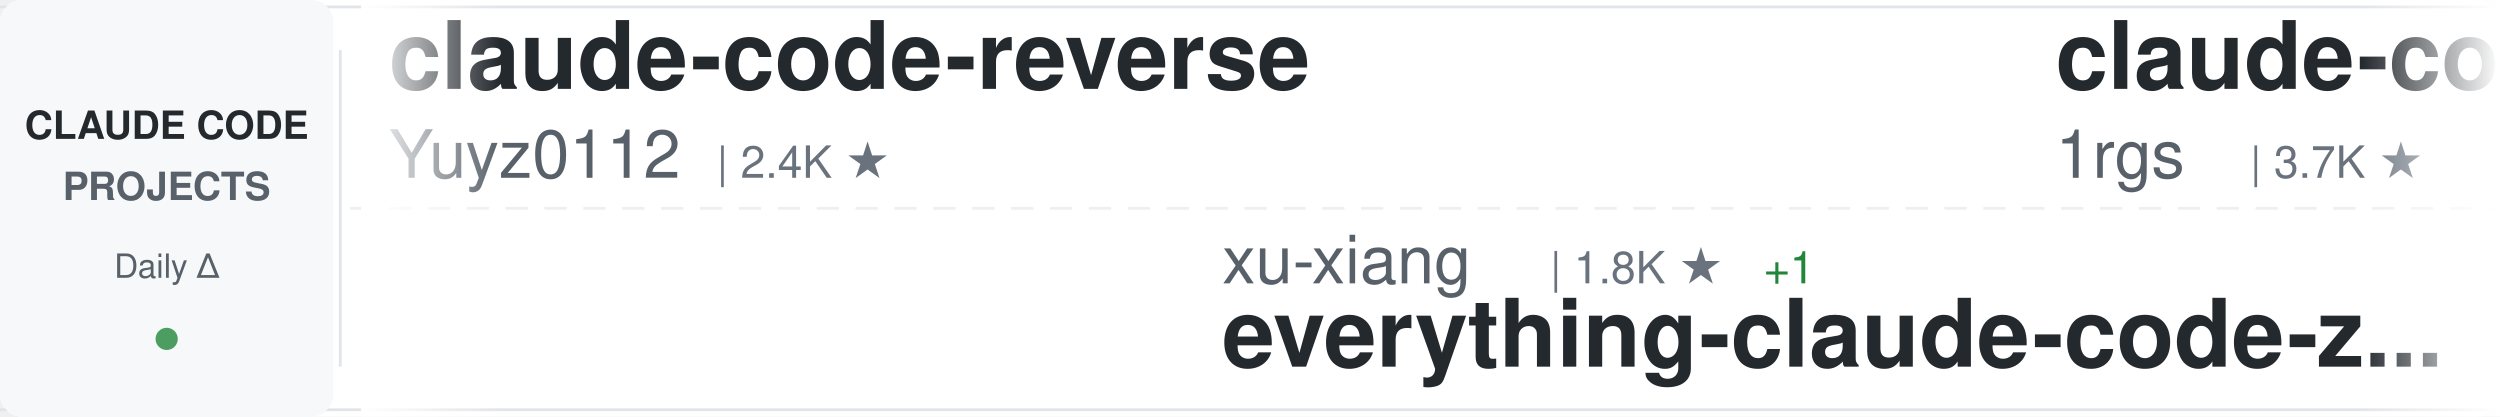
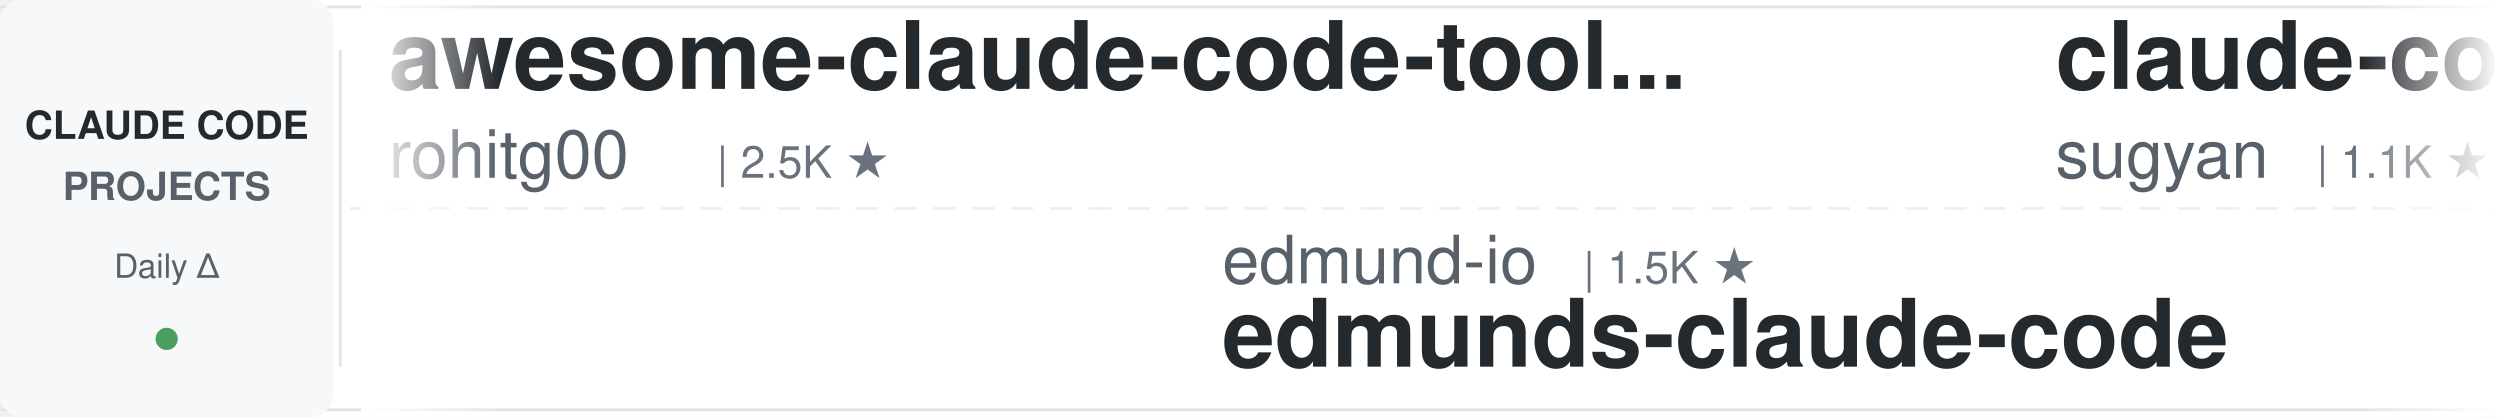
<svg xmlns="http://www.w3.org/2000/svg" width="900" height="150">
  <defs>
    <linearGradient id="awesomeLeftFade" x1="0%" y1="0%" x2="100%" y2="0%">
      <stop offset="0%" style="stop-color:#ffffff;stop-opacity:1" />
      <stop offset="100%" style="stop-color:#ffffff;stop-opacity:0" />
    </linearGradient>
    <linearGradient id="awesomeRightFade" x1="0%" y1="0%" x2="100%" y2="0%">
      <stop offset="0%" style="stop-color:#ffffff;stop-opacity:0" />
      <stop offset="100%" style="stop-color:#ffffff;stop-opacity:1" />
    </linearGradient>
  </defs>
  <rect width="900" height="150" fill="#ffffff" rx="8" />
  <rect x="0" y="2" width="900" height="1" fill="#e1e4e8" />
  <rect x="0" y="147" width="900" height="1" fill="#e1e4e8" />
  <line x1="0" y1="75" x2="900" y2="75" stroke="#e1e4e8" stroke-width="1" stroke-dasharray="8 6" opacity="0.6" />
  <rect x="0" y="0" width="120" height="150" fill="#f6f8fa" rx="8" />
  <text x="60" y="50" font-family="-apple-system, BlinkMacSystemFont, 'Segoe UI', Helvetica, Arial, sans-serif" font-size="14" font-weight="600" fill="#24292e" text-anchor="middle">CLAUDE CODE</text>
  <text x="60" y="72" font-family="-apple-system, BlinkMacSystemFont, 'Segoe UI', Helvetica, Arial, sans-serif" font-size="14" font-weight="600" fill="#586069" text-anchor="middle">PROJECTS</text>
  <text x="60" y="100" font-family="-apple-system, BlinkMacSystemFont, 'Segoe UI', Helvetica, Arial, sans-serif" font-size="12" font-weight="500" fill="#586069" text-anchor="middle">Daily Δ</text>
  <circle cx="60" cy="122" r="4" fill="#22863a" opacity="0.8" />
  <rect x="122" y="18" width="1" height="114" fill="#e1e4e8" />
  <clipPath id="awesomeTickerClip">
    <rect x="130" y="0" width="770" height="150" />
  </clipPath>
  <g clip-path="url(#awesomeTickerClip)">
    <g id="awesomeTickerItems">
      <animateTransform attributeName="transform" attributeType="XML" type="translate" from="0 0" to="-3000 0" dur="54s" repeatCount="indefinite" />
      <g transform="translate(0, 0)">
-         <text x="140" y="32" font-family="-apple-system, BlinkMacSystemFont, 'Segoe UI', Helvetica, Arial, sans-serif" font-size="34" font-weight="600" fill="#24292e">claude-code-reverse</text>
-         <text x="140" y="64" font-family="-apple-system, BlinkMacSystemFont, 'Segoe UI', Helvetica, Arial, sans-serif" font-size="24" font-weight="400" fill="#586069">Yuyz0112</text>
-         <text x="258" y="64" font-family="-apple-system, BlinkMacSystemFont, 'Segoe UI', Helvetica, Arial, sans-serif" font-size="16" font-weight="500" fill="#6a737d">| 2.4K ★</text>
+         <text x="140" y="32" font-family="-apple-system, BlinkMacSystemFont, 'Segoe UI', Helvetica, Arial, sans-serif" font-size="34" font-weight="600" fill="#24292e">awesome-claude-code-tool...</text>
+         <text x="140" y="64" font-family="-apple-system, BlinkMacSystemFont, 'Segoe UI', Helvetica, Arial, sans-serif" font-size="24" font-weight="400" fill="#586069">rohitg00</text>
+         <text x="258" y="64" font-family="-apple-system, BlinkMacSystemFont, 'Segoe UI', Helvetica, Arial, sans-serif" font-size="16" font-weight="500" fill="#6a737d">| 2.5K ★</text>
      </g>
      <g transform="translate(300, 0)">
-         <text x="140" y="102" font-family="-apple-system, BlinkMacSystemFont, 'Segoe UI', Helvetica, Arial, sans-serif" font-size="24" font-weight="400" fill="#586069">xu-xiang</text>
-         <text x="258" y="102" font-family="-apple-system, BlinkMacSystemFont, 'Segoe UI', Helvetica, Arial, sans-serif" font-size="16" font-weight="500" fill="#6a737d">| 1.8K ★</text>
-         <text x="335" y="102" font-family="-apple-system, BlinkMacSystemFont, 'Segoe UI', Helvetica, Arial, sans-serif" font-size="16" font-weight="500" fill="#22863a"> +1</text>
-         <text x="140" y="132" font-family="-apple-system, BlinkMacSystemFont, 'Segoe UI', Helvetica, Arial, sans-serif" font-size="34" font-weight="600" fill="#24292e">everything-claude-code-z...</text>
+         <text x="140" y="102" font-family="-apple-system, BlinkMacSystemFont, 'Segoe UI', Helvetica, Arial, sans-serif" font-size="24" font-weight="400" fill="#586069">edmund-io</text>
+         <text x="270" y="102" font-family="-apple-system, BlinkMacSystemFont, 'Segoe UI', Helvetica, Arial, sans-serif" font-size="16" font-weight="500" fill="#6a737d">| 1.5K ★</text>
+         <text x="140" y="132" font-family="-apple-system, BlinkMacSystemFont, 'Segoe UI', Helvetica, Arial, sans-serif" font-size="34" font-weight="600" fill="#24292e">edmunds-claude-code</text>
      </g>
      <g transform="translate(600, 0)">
-         <text x="140" y="32" font-family="-apple-system, BlinkMacSystemFont, 'Segoe UI', Helvetica, Arial, sans-serif" font-size="34" font-weight="600" fill="#24292e">claude-code-proxy</text>
-         <text x="140" y="64" font-family="-apple-system, BlinkMacSystemFont, 'Segoe UI', Helvetica, Arial, sans-serif" font-size="24" font-weight="400" fill="#586069">1rgs</text>
-         <text x="210" y="64" font-family="-apple-system, BlinkMacSystemFont, 'Segoe UI', Helvetica, Arial, sans-serif" font-size="16" font-weight="500" fill="#6a737d">| 3.7K ★</text>
+         <text x="140" y="32" font-family="-apple-system, BlinkMacSystemFont, 'Segoe UI', Helvetica, Arial, sans-serif" font-size="34" font-weight="600" fill="#24292e">claude-code-webui</text>
+         <text x="140" y="64" font-family="-apple-system, BlinkMacSystemFont, 'Segoe UI', Helvetica, Arial, sans-serif" font-size="24" font-weight="400" fill="#586069">sugyan</text>
+         <text x="234" y="64" font-family="-apple-system, BlinkMacSystemFont, 'Segoe UI', Helvetica, Arial, sans-serif" font-size="16" font-weight="500" fill="#6a737d">| 1.1K ★</text>
      </g>
      <g transform="translate(900, 0)">
-         <text x="140" y="102" font-family="-apple-system, BlinkMacSystemFont, 'Segoe UI', Helvetica, Arial, sans-serif" font-size="24" font-weight="400" fill="#586069">ghuntley</text>
-         <text x="258" y="102" font-family="-apple-system, BlinkMacSystemFont, 'Segoe UI', Helvetica, Arial, sans-serif" font-size="16" font-weight="500" fill="#6a737d">| 987 ★</text>
-         <text x="140" y="132" font-family="-apple-system, BlinkMacSystemFont, 'Segoe UI', Helvetica, Arial, sans-serif" font-size="34" font-weight="600" fill="#24292e">claude-code-source-code-...</text>
+         <text x="140" y="102" font-family="-apple-system, BlinkMacSystemFont, 'Segoe UI', Helvetica, Arial, sans-serif" font-size="24" font-weight="400" fill="#586069">KPR111</text>
+         <text x="234" y="102" font-family="-apple-system, BlinkMacSystemFont, 'Segoe UI', Helvetica, Arial, sans-serif" font-size="16" font-weight="500" fill="#6a737d">| 18 ★</text>
+         <text x="140" y="132" font-family="-apple-system, BlinkMacSystemFont, 'Segoe UI', Helvetica, Arial, sans-serif" font-size="34" font-weight="600" fill="#24292e">Claude-Code</text>
      </g>
      <g transform="translate(1200, 0)">
-         <text x="140" y="32" font-family="-apple-system, BlinkMacSystemFont, 'Segoe UI', Helvetica, Arial, sans-serif" font-size="34" font-weight="600" fill="#24292e">Claude-code</text>
-         <text x="140" y="64" font-family="-apple-system, BlinkMacSystemFont, 'Segoe UI', Helvetica, Arial, sans-serif" font-size="24" font-weight="400" fill="#586069">zstmfhy</text>
-         <text x="246" y="64" font-family="-apple-system, BlinkMacSystemFont, 'Segoe UI', Helvetica, Arial, sans-serif" font-size="16" font-weight="500" fill="#6a737d">| 190 ★</text>
+         <text x="140" y="32" font-family="-apple-system, BlinkMacSystemFont, 'Segoe UI', Helvetica, Arial, sans-serif" font-size="34" font-weight="600" fill="#24292e">awesome-claude-code</text>
+         <text x="140" y="64" font-family="-apple-system, BlinkMacSystemFont, 'Segoe UI', Helvetica, Arial, sans-serif" font-size="24" font-weight="400" fill="#586069">jqueryscript</text>
+         <text x="306" y="64" font-family="-apple-system, BlinkMacSystemFont, 'Segoe UI', Helvetica, Arial, sans-serif" font-size="16" font-weight="500" fill="#6a737d">| 488 ★</text>
      </g>
      <g transform="translate(1500, 0)">
-         <text x="140" y="102" font-family="-apple-system, BlinkMacSystemFont, 'Segoe UI', Helvetica, Arial, sans-serif" font-size="24" font-weight="400" fill="#586069">centminmod</text>
-         <text x="282" y="102" font-family="-apple-system, BlinkMacSystemFont, 'Segoe UI', Helvetica, Arial, sans-serif" font-size="16" font-weight="500" fill="#6a737d">| 2.5K ★</text>
-         <text x="140" y="132" font-family="-apple-system, BlinkMacSystemFont, 'Segoe UI', Helvetica, Arial, sans-serif" font-size="34" font-weight="600" fill="#24292e">my-claude-code-setup</text>
+         <text x="140" y="102" font-family="-apple-system, BlinkMacSystemFont, 'Segoe UI', Helvetica, Arial, sans-serif" font-size="24" font-weight="400" fill="#586069">digitalsamba</text>
+         <text x="306" y="102" font-family="-apple-system, BlinkMacSystemFont, 'Segoe UI', Helvetica, Arial, sans-serif" font-size="16" font-weight="500" fill="#6a737d">| 1.9K ★</text>
+         <text x="140" y="132" font-family="-apple-system, BlinkMacSystemFont, 'Segoe UI', Helvetica, Arial, sans-serif" font-size="34" font-weight="600" fill="#24292e">claude-code-video-toolki...</text>
      </g>
      <g transform="translate(1800, 0)">
-         <text x="140" y="32" font-family="-apple-system, BlinkMacSystemFont, 'Segoe UI', Helvetica, Arial, sans-serif" font-size="34" font-weight="600" fill="#24292e">claude-coder</text>
-         <text x="140" y="64" font-family="-apple-system, BlinkMacSystemFont, 'Segoe UI', Helvetica, Arial, sans-serif" font-size="24" font-weight="400" fill="#586069">kodu-ai</text>
-         <text x="246" y="64" font-family="-apple-system, BlinkMacSystemFont, 'Segoe UI', Helvetica, Arial, sans-serif" font-size="16" font-weight="500" fill="#6a737d">| 5.2K ★</text>
-         <text x="323" y="64" font-family="-apple-system, BlinkMacSystemFont, 'Segoe UI', Helvetica, Arial, sans-serif" font-size="16" font-weight="500" fill="#cb2431"> -1</text>
+         <text x="140" y="32" font-family="-apple-system, BlinkMacSystemFont, 'Segoe UI', Helvetica, Arial, sans-serif" font-size="34" font-weight="600" fill="#24292e">claude-code-sourcemap</text>
+         <text x="140" y="64" font-family="-apple-system, BlinkMacSystemFont, 'Segoe UI', Helvetica, Arial, sans-serif" font-size="24" font-weight="400" fill="#586069">ChinaSiro</text>
+         <text x="270" y="64" font-family="-apple-system, BlinkMacSystemFont, 'Segoe UI', Helvetica, Arial, sans-serif" font-size="16" font-weight="500" fill="#6a737d">| 9.6K ★</text>
      </g>
      <g transform="translate(2100, 0)">
-         <text x="140" y="102" font-family="-apple-system, BlinkMacSystemFont, 'Segoe UI', Helvetica, Arial, sans-serif" font-size="24" font-weight="400" fill="#586069">guanshan</text>
-         <text x="258" y="102" font-family="-apple-system, BlinkMacSystemFont, 'Segoe UI', Helvetica, Arial, sans-serif" font-size="16" font-weight="500" fill="#6a737d">| 61 ★</text>
-         <text x="140" y="132" font-family="-apple-system, BlinkMacSystemFont, 'Segoe UI', Helvetica, Arial, sans-serif" font-size="34" font-weight="600" fill="#24292e">ClaudeCode</text>
+         <text x="140" y="102" font-family="-apple-system, BlinkMacSystemFont, 'Segoe UI', Helvetica, Arial, sans-serif" font-size="24" font-weight="400" fill="#586069">Chachamaru127</text>
+         <text x="318" y="102" font-family="-apple-system, BlinkMacSystemFont, 'Segoe UI', Helvetica, Arial, sans-serif" font-size="16" font-weight="500" fill="#6a737d">| 3.0K ★</text>
+         <text x="395" y="102" font-family="-apple-system, BlinkMacSystemFont, 'Segoe UI', Helvetica, Arial, sans-serif" font-size="16" font-weight="500" fill="#cb2431"> -1</text>
+         <text x="140" y="132" font-family="-apple-system, BlinkMacSystemFont, 'Segoe UI', Helvetica, Arial, sans-serif" font-size="34" font-weight="600" fill="#24292e">claude-code-harness</text>
      </g>
      <g transform="translate(2400, 0)">
-         <text x="140" y="32" font-family="-apple-system, BlinkMacSystemFont, 'Segoe UI', Helvetica, Arial, sans-serif" font-size="34" font-weight="600" fill="#24292e">claude-code-plugins-plus...</text>
-         <text x="140" y="64" font-family="-apple-system, BlinkMacSystemFont, 'Segoe UI', Helvetica, Arial, sans-serif" font-size="24" font-weight="400" fill="#586069">jeremylongshore</text>
-         <text x="342" y="64" font-family="-apple-system, BlinkMacSystemFont, 'Segoe UI', Helvetica, Arial, sans-serif" font-size="16" font-weight="500" fill="#6a737d">| 2.6K ★</text>
-         <text x="419" y="64" font-family="-apple-system, BlinkMacSystemFont, 'Segoe UI', Helvetica, Arial, sans-serif" font-size="16" font-weight="500" fill="#22863a"> +1</text>
+         <text x="140" y="32" font-family="-apple-system, BlinkMacSystemFont, 'Segoe UI', Helvetica, Arial, sans-serif" font-size="34" font-weight="600" fill="#24292e">andrej-karpathy-skills</text>
+         <text x="140" y="64" font-family="-apple-system, BlinkMacSystemFont, 'Segoe UI', Helvetica, Arial, sans-serif" font-size="24" font-weight="400" fill="#586069">multica-ai</text>
+         <text x="282" y="64" font-family="-apple-system, BlinkMacSystemFont, 'Segoe UI', Helvetica, Arial, sans-serif" font-size="16" font-weight="500" fill="#6a737d">| 199.9K ★</text>
+         <text x="377" y="64" font-family="-apple-system, BlinkMacSystemFont, 'Segoe UI', Helvetica, Arial, sans-serif" font-size="16" font-weight="500" fill="#22863a"> +20</text>
      </g>
      <g transform="translate(2700, 0)">
-         <text x="140" y="102" font-family="-apple-system, BlinkMacSystemFont, 'Segoe UI', Helvetica, Arial, sans-serif" font-size="24" font-weight="400" fill="#586069">luyao618</text>
-         <text x="258" y="102" font-family="-apple-system, BlinkMacSystemFont, 'Segoe UI', Helvetica, Arial, sans-serif" font-size="16" font-weight="500" fill="#6a737d">| 1.6K ★</text>
-         <text x="335" y="102" font-family="-apple-system, BlinkMacSystemFont, 'Segoe UI', Helvetica, Arial, sans-serif" font-size="16" font-weight="500" fill="#22863a"> +1</text>
-         <text x="140" y="132" font-family="-apple-system, BlinkMacSystemFont, 'Segoe UI', Helvetica, Arial, sans-serif" font-size="34" font-weight="600" fill="#24292e">Claude-Code-Source-Study</text>
+         <text x="140" y="102" font-family="-apple-system, BlinkMacSystemFont, 'Segoe UI', Helvetica, Arial, sans-serif" font-size="24" font-weight="400" fill="#586069">musistudio</text>
+         <text x="282" y="102" font-family="-apple-system, BlinkMacSystemFont, 'Segoe UI', Helvetica, Arial, sans-serif" font-size="16" font-weight="500" fill="#6a737d">| 36.4K ★</text>
+         <text x="368" y="102" font-family="-apple-system, BlinkMacSystemFont, 'Segoe UI', Helvetica, Arial, sans-serif" font-size="16" font-weight="500" fill="#22863a"> +1</text>
+         <text x="140" y="132" font-family="-apple-system, BlinkMacSystemFont, 'Segoe UI', Helvetica, Arial, sans-serif" font-size="34" font-weight="600" fill="#24292e">claude-code-router</text>
      </g>
      <g transform="translate(3000, 0)">
-         <text x="140" y="32" font-family="-apple-system, BlinkMacSystemFont, 'Segoe UI', Helvetica, Arial, sans-serif" font-size="34" font-weight="600" fill="#24292e">claude-code-reverse</text>
-         <text x="140" y="64" font-family="-apple-system, BlinkMacSystemFont, 'Segoe UI', Helvetica, Arial, sans-serif" font-size="24" font-weight="400" fill="#586069">Yuyz0112</text>
-         <text x="258" y="64" font-family="-apple-system, BlinkMacSystemFont, 'Segoe UI', Helvetica, Arial, sans-serif" font-size="16" font-weight="500" fill="#6a737d">| 2.4K ★</text>
+         <text x="140" y="32" font-family="-apple-system, BlinkMacSystemFont, 'Segoe UI', Helvetica, Arial, sans-serif" font-size="34" font-weight="600" fill="#24292e">awesome-claude-code-tool...</text>
+         <text x="140" y="64" font-family="-apple-system, BlinkMacSystemFont, 'Segoe UI', Helvetica, Arial, sans-serif" font-size="24" font-weight="400" fill="#586069">rohitg00</text>
+         <text x="258" y="64" font-family="-apple-system, BlinkMacSystemFont, 'Segoe UI', Helvetica, Arial, sans-serif" font-size="16" font-weight="500" fill="#6a737d">| 2.5K ★</text>
      </g>
      <g transform="translate(3300, 0)">
-         <text x="140" y="102" font-family="-apple-system, BlinkMacSystemFont, 'Segoe UI', Helvetica, Arial, sans-serif" font-size="24" font-weight="400" fill="#586069">xu-xiang</text>
-         <text x="258" y="102" font-family="-apple-system, BlinkMacSystemFont, 'Segoe UI', Helvetica, Arial, sans-serif" font-size="16" font-weight="500" fill="#6a737d">| 1.8K ★</text>
-         <text x="335" y="102" font-family="-apple-system, BlinkMacSystemFont, 'Segoe UI', Helvetica, Arial, sans-serif" font-size="16" font-weight="500" fill="#22863a"> +1</text>
-         <text x="140" y="132" font-family="-apple-system, BlinkMacSystemFont, 'Segoe UI', Helvetica, Arial, sans-serif" font-size="34" font-weight="600" fill="#24292e">everything-claude-code-z...</text>
+         <text x="140" y="102" font-family="-apple-system, BlinkMacSystemFont, 'Segoe UI', Helvetica, Arial, sans-serif" font-size="24" font-weight="400" fill="#586069">edmund-io</text>
+         <text x="270" y="102" font-family="-apple-system, BlinkMacSystemFont, 'Segoe UI', Helvetica, Arial, sans-serif" font-size="16" font-weight="500" fill="#6a737d">| 1.5K ★</text>
+         <text x="140" y="132" font-family="-apple-system, BlinkMacSystemFont, 'Segoe UI', Helvetica, Arial, sans-serif" font-size="34" font-weight="600" fill="#24292e">edmunds-claude-code</text>
      </g>
      <g transform="translate(3600, 0)">
-         <text x="140" y="32" font-family="-apple-system, BlinkMacSystemFont, 'Segoe UI', Helvetica, Arial, sans-serif" font-size="34" font-weight="600" fill="#24292e">claude-code-proxy</text>
-         <text x="140" y="64" font-family="-apple-system, BlinkMacSystemFont, 'Segoe UI', Helvetica, Arial, sans-serif" font-size="24" font-weight="400" fill="#586069">1rgs</text>
-         <text x="210" y="64" font-family="-apple-system, BlinkMacSystemFont, 'Segoe UI', Helvetica, Arial, sans-serif" font-size="16" font-weight="500" fill="#6a737d">| 3.7K ★</text>
+         <text x="140" y="32" font-family="-apple-system, BlinkMacSystemFont, 'Segoe UI', Helvetica, Arial, sans-serif" font-size="34" font-weight="600" fill="#24292e">claude-code-webui</text>
+         <text x="140" y="64" font-family="-apple-system, BlinkMacSystemFont, 'Segoe UI', Helvetica, Arial, sans-serif" font-size="24" font-weight="400" fill="#586069">sugyan</text>
+         <text x="234" y="64" font-family="-apple-system, BlinkMacSystemFont, 'Segoe UI', Helvetica, Arial, sans-serif" font-size="16" font-weight="500" fill="#6a737d">| 1.1K ★</text>
      </g>
      <g transform="translate(3900, 0)">
-         <text x="140" y="102" font-family="-apple-system, BlinkMacSystemFont, 'Segoe UI', Helvetica, Arial, sans-serif" font-size="24" font-weight="400" fill="#586069">ghuntley</text>
-         <text x="258" y="102" font-family="-apple-system, BlinkMacSystemFont, 'Segoe UI', Helvetica, Arial, sans-serif" font-size="16" font-weight="500" fill="#6a737d">| 987 ★</text>
-         <text x="140" y="132" font-family="-apple-system, BlinkMacSystemFont, 'Segoe UI', Helvetica, Arial, sans-serif" font-size="34" font-weight="600" fill="#24292e">claude-code-source-code-...</text>
+         <text x="140" y="102" font-family="-apple-system, BlinkMacSystemFont, 'Segoe UI', Helvetica, Arial, sans-serif" font-size="24" font-weight="400" fill="#586069">KPR111</text>
+         <text x="234" y="102" font-family="-apple-system, BlinkMacSystemFont, 'Segoe UI', Helvetica, Arial, sans-serif" font-size="16" font-weight="500" fill="#6a737d">| 18 ★</text>
+         <text x="140" y="132" font-family="-apple-system, BlinkMacSystemFont, 'Segoe UI', Helvetica, Arial, sans-serif" font-size="34" font-weight="600" fill="#24292e">Claude-Code</text>
      </g>
    </g>
  </g>
  <rect x="130" y="0" width="50" height="150" fill="url(#awesomeLeftFade)" />
  <rect x="850" y="0" width="50" height="150" fill="url(#awesomeRightFade)" />
</svg>
